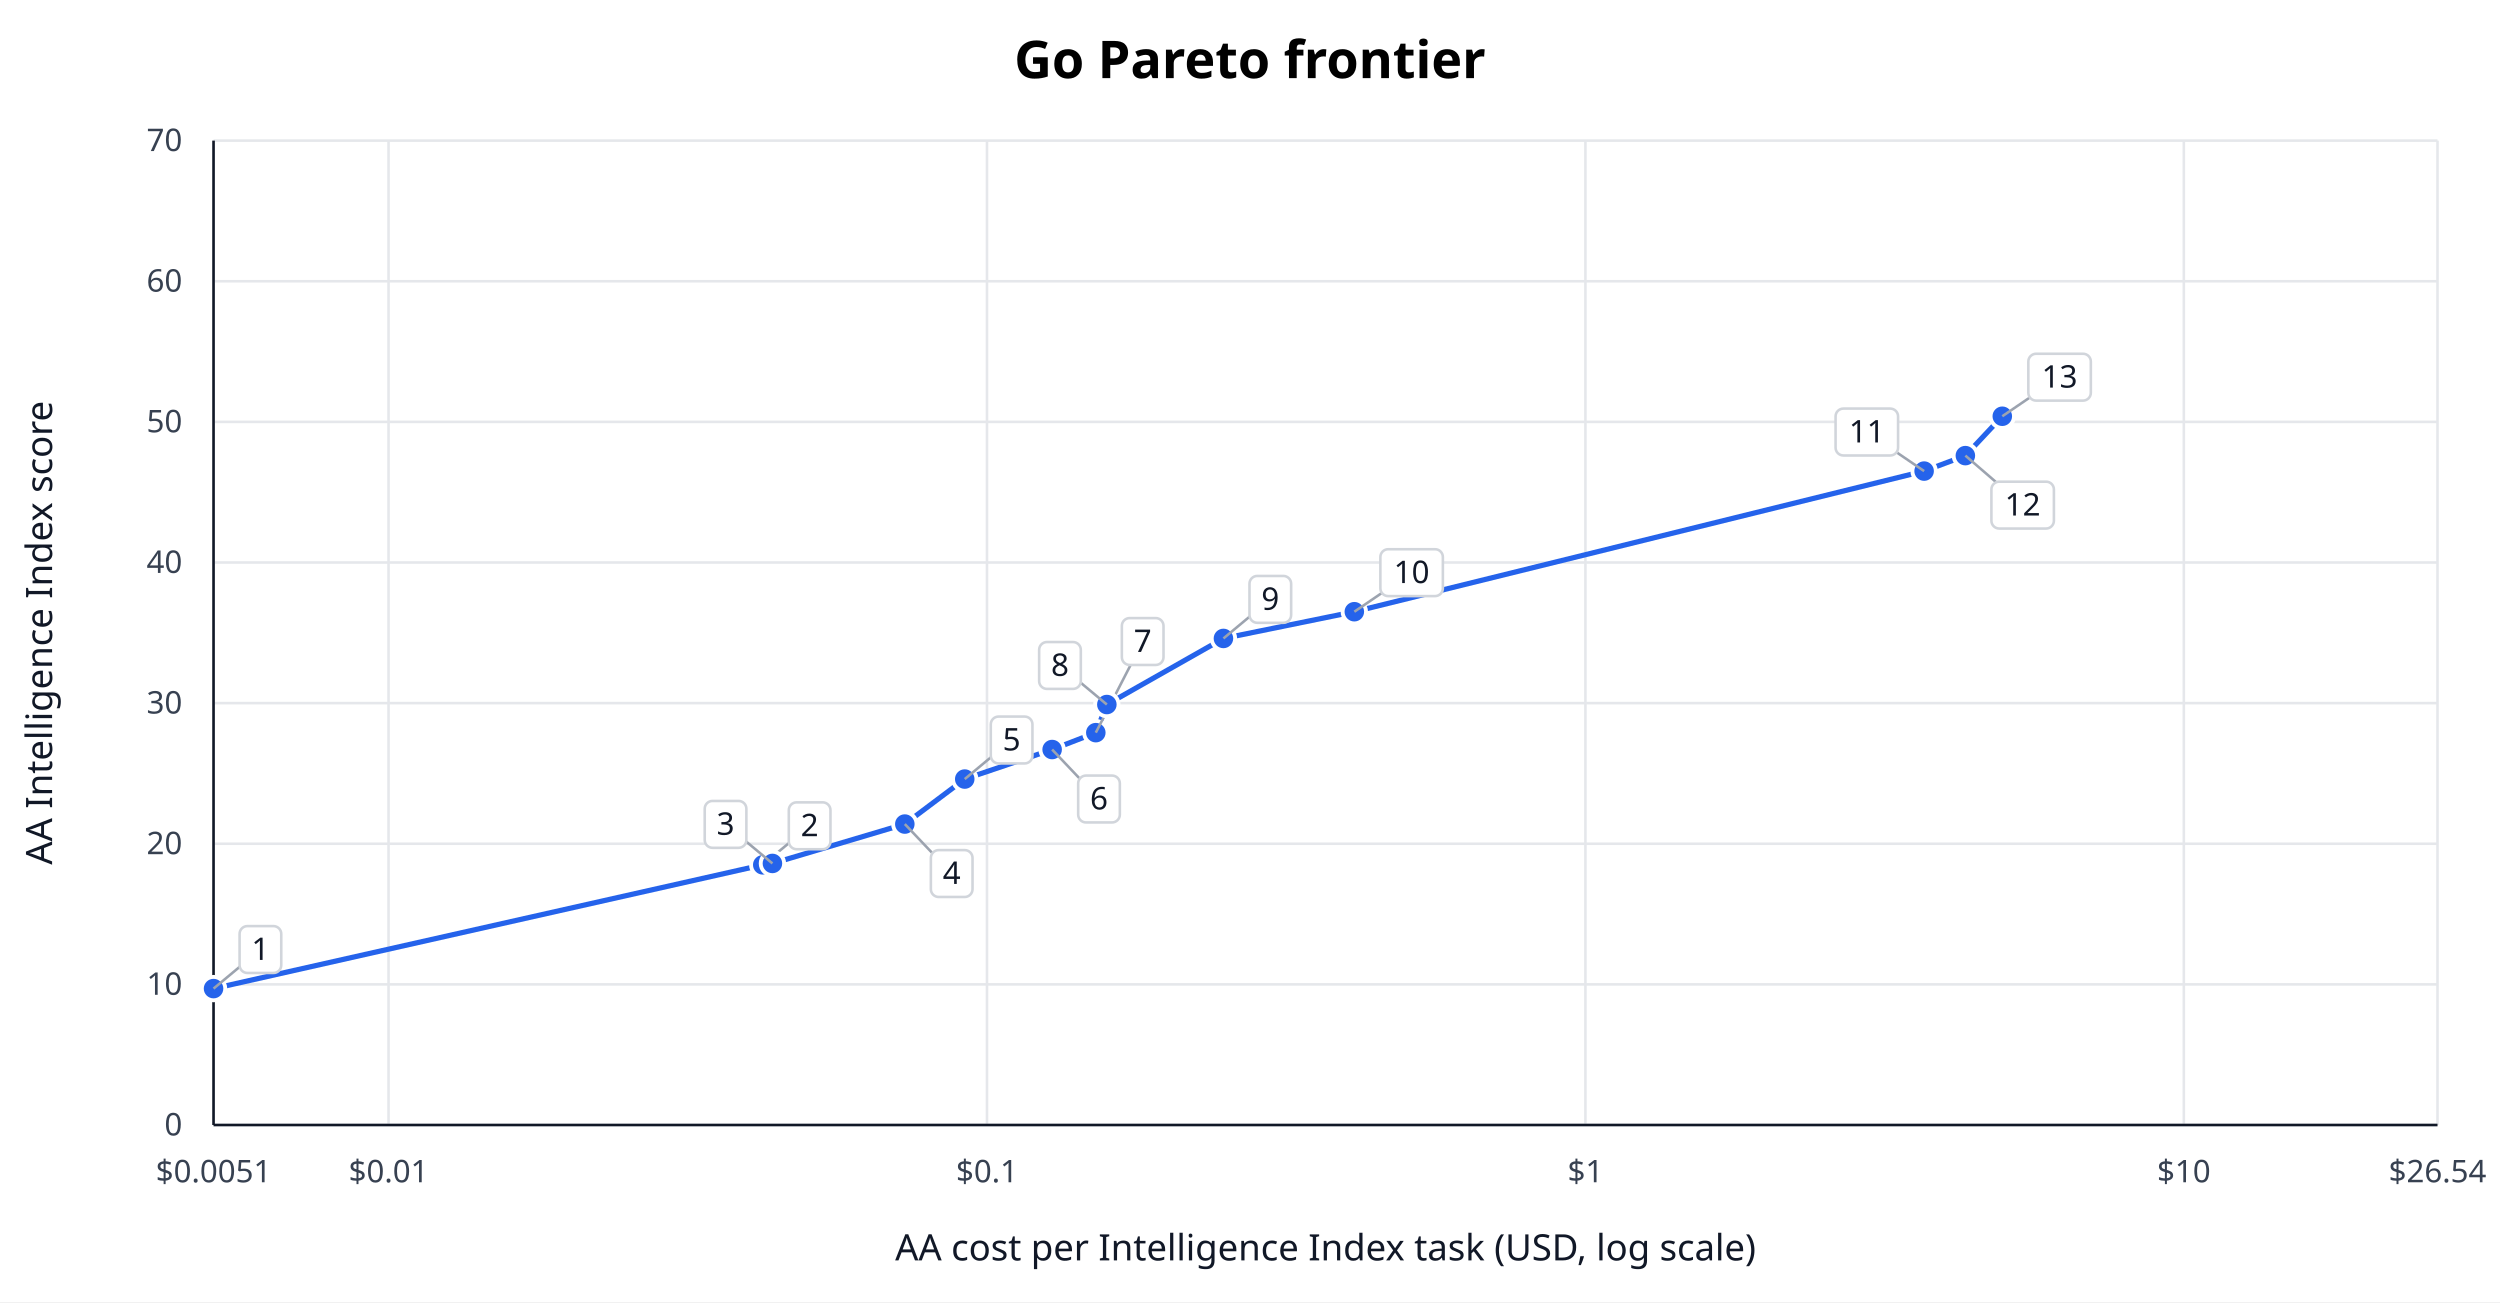
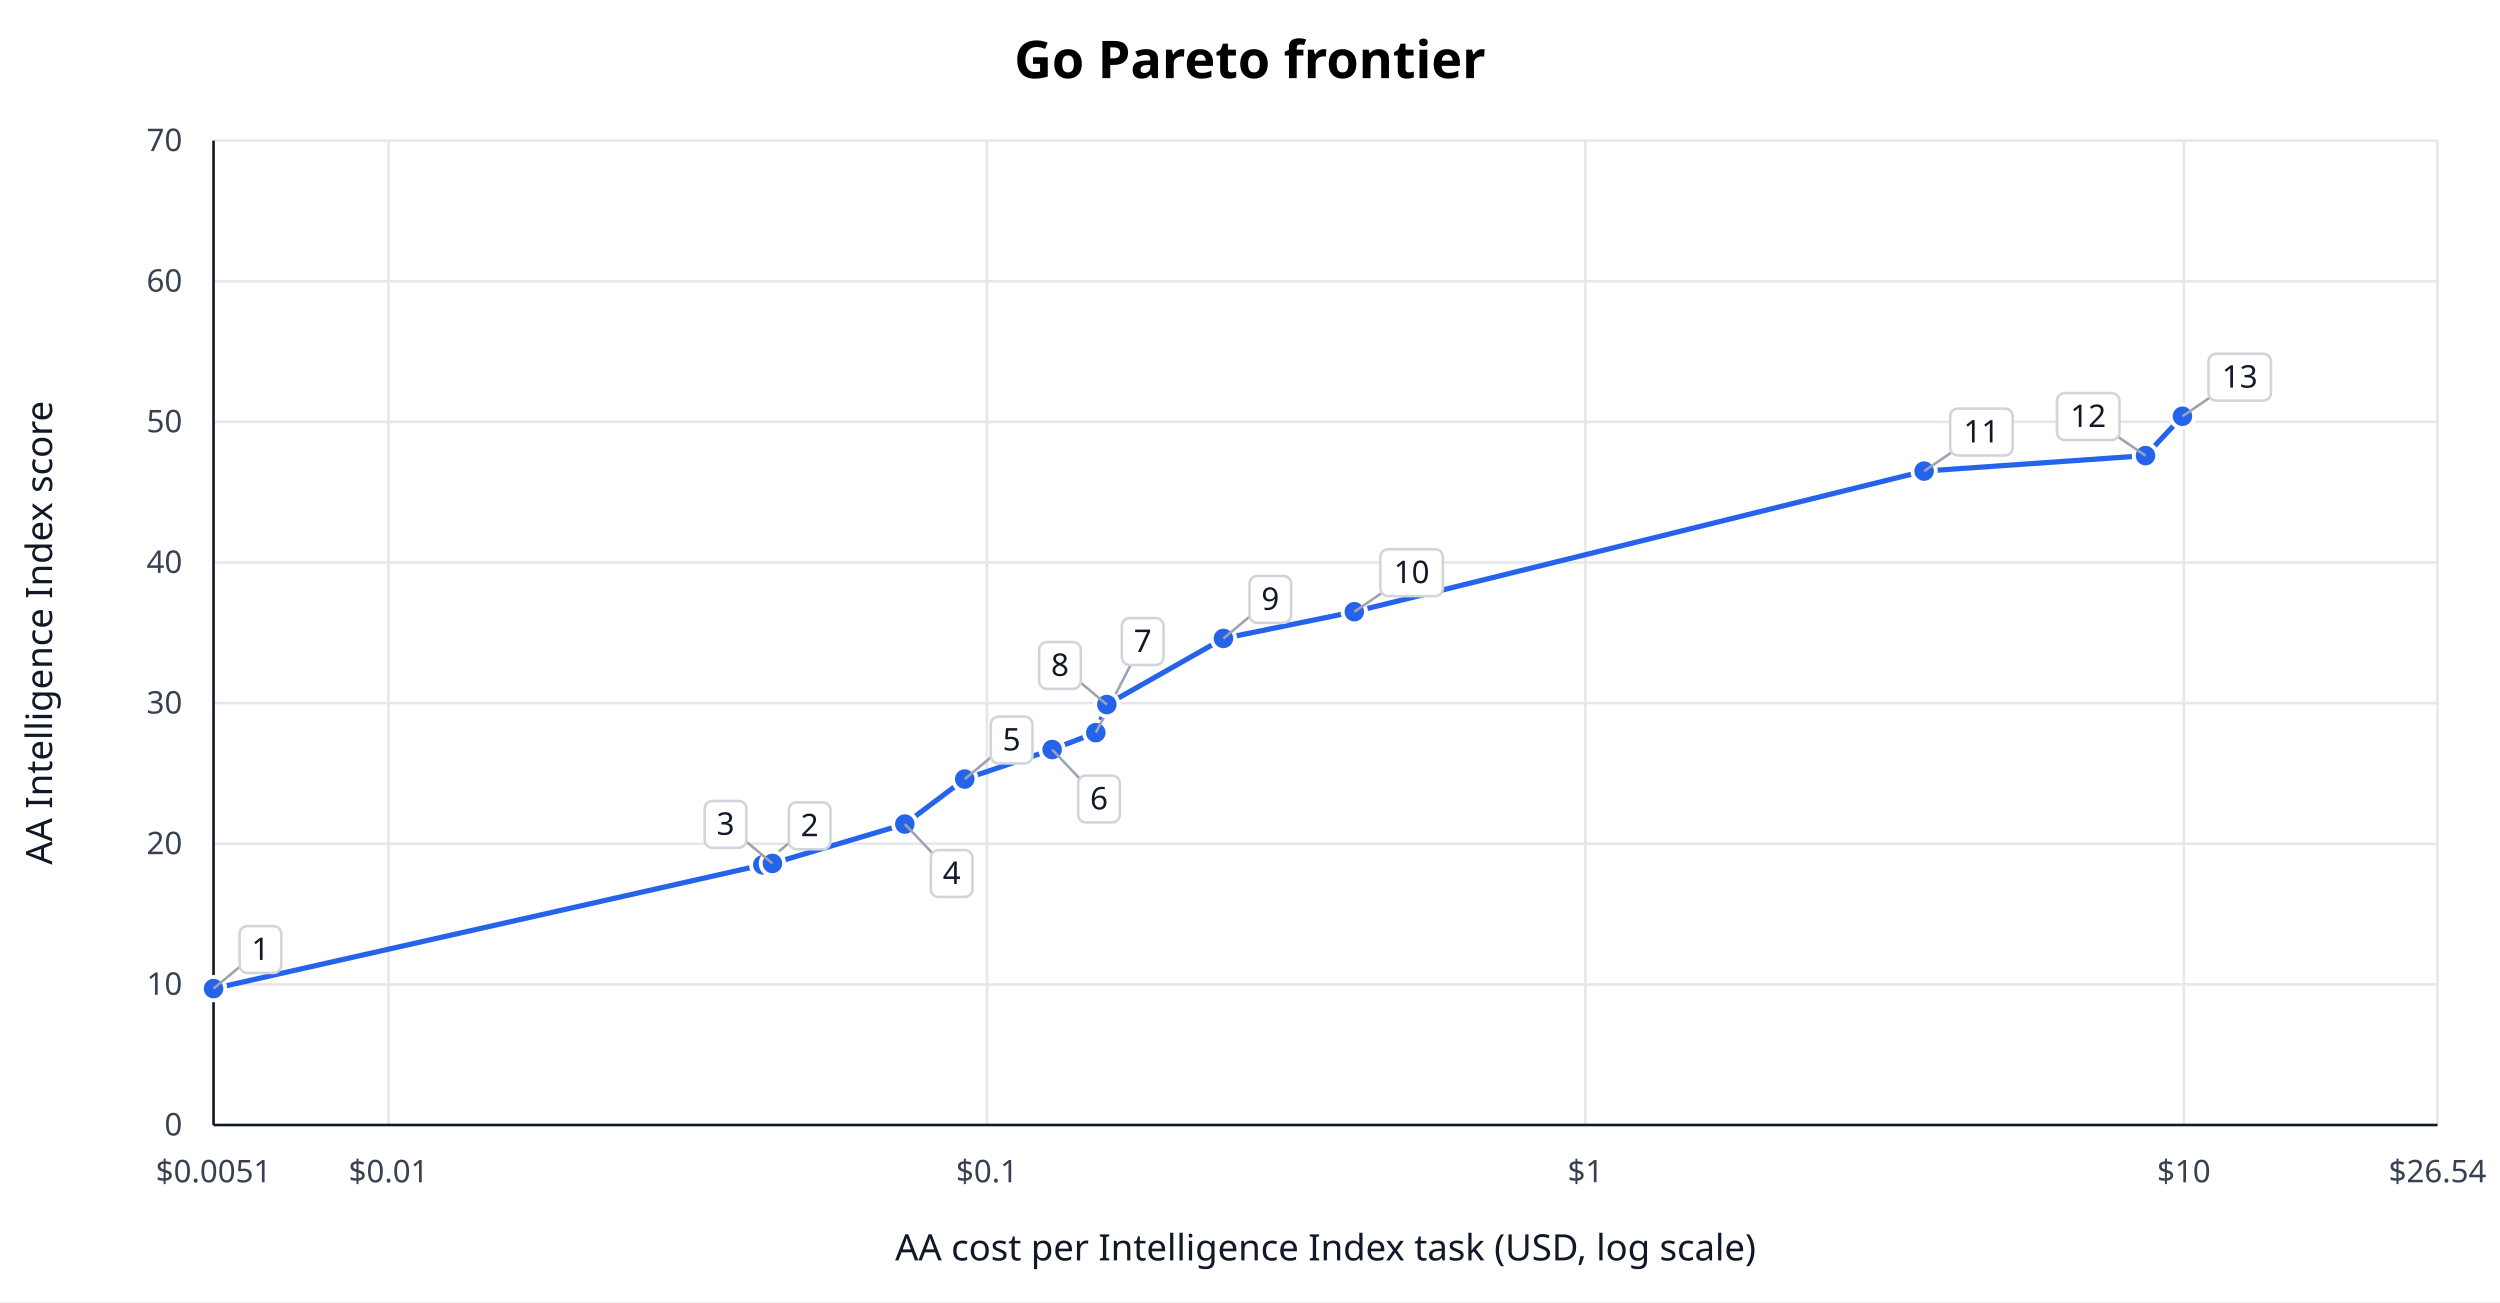
<svg xmlns="http://www.w3.org/2000/svg" width="960" height="500" viewBox="0 0 960 500" role="img" aria-label="Go Pareto frontier">
  <rect width="100%" height="100%" fill="white" />
  <text x="480" y="30" text-anchor="middle" font-family="sans-serif" font-size="20" font-weight="600">Go Pareto frontier</text>
  <line x1="82" y1="432.00" x2="936" y2="432.00" stroke="#e5e7eb" />
  <text x="70" y="436.00" text-anchor="end" font-family="sans-serif" font-size="12" fill="#374151">0</text>
  <line x1="82" y1="378.00" x2="936" y2="378.00" stroke="#e5e7eb" />
  <text x="70" y="382.00" text-anchor="end" font-family="sans-serif" font-size="12" fill="#374151">10</text>
  <line x1="82" y1="324.00" x2="936" y2="324.00" stroke="#e5e7eb" />
  <text x="70" y="328.00" text-anchor="end" font-family="sans-serif" font-size="12" fill="#374151">20</text>
  <line x1="82" y1="270.00" x2="936" y2="270.00" stroke="#e5e7eb" />
  <text x="70" y="274.00" text-anchor="end" font-family="sans-serif" font-size="12" fill="#374151">30</text>
  <line x1="82" y1="216.00" x2="936" y2="216.00" stroke="#e5e7eb" />
  <text x="70" y="220.00" text-anchor="end" font-family="sans-serif" font-size="12" fill="#374151">40</text>
  <line x1="82" y1="162.00" x2="936" y2="162.00" stroke="#e5e7eb" />
  <text x="70" y="166.00" text-anchor="end" font-family="sans-serif" font-size="12" fill="#374151">50</text>
  <line x1="82" y1="108.00" x2="936" y2="108.00" stroke="#e5e7eb" />
  <text x="70" y="112.00" text-anchor="end" font-family="sans-serif" font-size="12" fill="#374151">60</text>
  <line x1="82" y1="54.00" x2="936" y2="54.00" stroke="#e5e7eb" />
  <text x="70" y="58.00" text-anchor="end" font-family="sans-serif" font-size="12" fill="#374151">70</text>
  <line x1="82.00" y1="54" x2="82.00" y2="432" stroke="#e5e7eb" />
  <text x="82.00" y="454" text-anchor="middle" font-family="sans-serif" font-size="12" fill="#374151">$0.0051</text>
  <line x1="149.20" y1="54" x2="149.20" y2="432" stroke="#e5e7eb" />
  <text x="149.20" y="454" text-anchor="middle" font-family="sans-serif" font-size="12" fill="#374151">$0.01</text>
  <line x1="379.00" y1="54" x2="379.00" y2="432" stroke="#e5e7eb" />
  <text x="379.00" y="454" text-anchor="middle" font-family="sans-serif" font-size="12" fill="#374151">$0.1</text>
  <line x1="608.80" y1="54" x2="608.80" y2="432" stroke="#e5e7eb" />
  <text x="608.80" y="454" text-anchor="middle" font-family="sans-serif" font-size="12" fill="#374151">$1</text>
  <line x1="838.59" y1="54" x2="838.59" y2="432" stroke="#e5e7eb" />
  <text x="838.59" y="454" text-anchor="middle" font-family="sans-serif" font-size="12" fill="#374151">$10</text>
  <line x1="936.00" y1="54" x2="936.00" y2="432" stroke="#e5e7eb" />
  <text x="936.00" y="454" text-anchor="middle" font-family="sans-serif" font-size="12" fill="#374151">$26.54</text>
  <line x1="82" y1="432" x2="936" y2="432" stroke="#111827" />
  <line x1="82" y1="54" x2="82" y2="432" stroke="#111827" />
-   <polyline points="82.00,379.62 292.90,332.10 296.61,331.56 347.45,316.44 370.46,299.16 404.02,287.82 420.79,281.34 425.03,270.54 469.80,245.16 520.06,234.90 738.86,180.90 754.70,174.96 768.88,159.84" fill="none" stroke="#2563eb" stroke-width="2" />
+   <polyline points="82.00,379.62 292.90,332.10 296.61,331.56 347.45,316.44 370.46,299.16 404.02,287.82 420.79,281.34 425.03,270.54 469.80,245.16 520.06,234.90 738.86,180.90 823.88,174.96 838.06,159.84" fill="none" stroke="#2563eb" stroke-width="2" />
  <circle cx="82.00" cy="379.62" r="4.5" fill="#2563eb" stroke="white" stroke-width="1.5" />
  <line x1="82.00" y1="379.62" x2="100.00" y2="364.62" stroke="#9ca3af" stroke-width="1" />
  <rect x="92.00" y="355.62" width="16" height="18" rx="3" fill="white" stroke="#d1d5db" />
  <text x="100.00" y="368.62" text-anchor="middle" font-family="sans-serif" font-size="12" fill="#111827">1</text>
  <circle cx="292.90" cy="332.10" r="4.5" fill="#2563eb" stroke="white" stroke-width="1.5" />
  <line x1="292.90" y1="332.10" x2="310.90" y2="317.10" stroke="#9ca3af" stroke-width="1" />
  <rect x="302.90" y="308.10" width="16" height="18" rx="3" fill="white" stroke="#d1d5db" />
  <text x="310.90" y="321.10" text-anchor="middle" font-family="sans-serif" font-size="12" fill="#111827">2</text>
  <circle cx="296.61" cy="331.56" r="4.5" fill="#2563eb" stroke="white" stroke-width="1.5" />
  <line x1="296.61" y1="331.56" x2="278.61" y2="316.56" stroke="#9ca3af" stroke-width="1" />
  <rect x="270.61" y="307.56" width="16" height="18" rx="3" fill="white" stroke="#d1d5db" />
  <text x="278.61" y="320.56" text-anchor="middle" font-family="sans-serif" font-size="12" fill="#111827">3</text>
  <circle cx="347.45" cy="316.44" r="4.5" fill="#2563eb" stroke="white" stroke-width="1.5" />
  <line x1="347.45" y1="316.44" x2="365.45" y2="335.44" stroke="#9ca3af" stroke-width="1" />
  <rect x="357.45" y="326.44" width="16" height="18" rx="3" fill="white" stroke="#d1d5db" />
  <text x="365.45" y="339.44" text-anchor="middle" font-family="sans-serif" font-size="12" fill="#111827">4</text>
  <circle cx="370.46" cy="299.16" r="4.5" fill="#2563eb" stroke="white" stroke-width="1.5" />
  <line x1="370.46" y1="299.16" x2="388.46" y2="284.16" stroke="#9ca3af" stroke-width="1" />
  <rect x="380.46" y="275.16" width="16" height="18" rx="3" fill="white" stroke="#d1d5db" />
  <text x="388.46" y="288.16" text-anchor="middle" font-family="sans-serif" font-size="12" fill="#111827">5</text>
  <circle cx="404.02" cy="287.82" r="4.5" fill="#2563eb" stroke="white" stroke-width="1.5" />
  <line x1="404.02" y1="287.82" x2="422.02" y2="306.82" stroke="#9ca3af" stroke-width="1" />
  <rect x="414.02" y="297.82" width="16" height="18" rx="3" fill="white" stroke="#d1d5db" />
  <text x="422.02" y="310.82" text-anchor="middle" font-family="sans-serif" font-size="12" fill="#111827">6</text>
  <circle cx="420.79" cy="281.34" r="4.5" fill="#2563eb" stroke="white" stroke-width="1.5" />
  <line x1="420.79" y1="281.34" x2="438.79" y2="246.34" stroke="#9ca3af" stroke-width="1" />
  <rect x="430.79" y="237.34" width="16" height="18" rx="3" fill="white" stroke="#d1d5db" />
  <text x="438.79" y="250.34" text-anchor="middle" font-family="sans-serif" font-size="12" fill="#111827">7</text>
  <circle cx="425.03" cy="270.54" r="4.5" fill="#2563eb" stroke="white" stroke-width="1.5" />
  <line x1="425.03" y1="270.54" x2="407.03" y2="255.54" stroke="#9ca3af" stroke-width="1" />
  <rect x="399.03" y="246.54" width="16" height="18" rx="3" fill="white" stroke="#d1d5db" />
  <text x="407.03" y="259.54" text-anchor="middle" font-family="sans-serif" font-size="12" fill="#111827">8</text>
  <circle cx="469.80" cy="245.16" r="4.5" fill="#2563eb" stroke="white" stroke-width="1.5" />
  <line x1="469.80" y1="245.16" x2="487.80" y2="230.16" stroke="#9ca3af" stroke-width="1" />
  <rect x="479.80" y="221.16" width="16" height="18" rx="3" fill="white" stroke="#d1d5db" />
  <text x="487.80" y="234.16" text-anchor="middle" font-family="sans-serif" font-size="12" fill="#111827">9</text>
  <circle cx="520.06" cy="234.90" r="4.5" fill="#2563eb" stroke="white" stroke-width="1.5" />
  <line x1="520.06" y1="234.90" x2="542.06" y2="219.90" stroke="#9ca3af" stroke-width="1" />
  <rect x="530.06" y="210.90" width="24" height="18" rx="3" fill="white" stroke="#d1d5db" />
  <text x="542.06" y="223.90" text-anchor="middle" font-family="sans-serif" font-size="12" fill="#111827">10</text>
  <circle cx="738.86" cy="180.90" r="4.5" fill="#2563eb" stroke="white" stroke-width="1.5" />
-   <line x1="738.86" y1="180.90" x2="716.86" y2="165.90" stroke="#9ca3af" stroke-width="1" />
-   <rect x="704.86" y="156.90" width="24" height="18" rx="3" fill="white" stroke="#d1d5db" />
-   <text x="716.86" y="169.90" text-anchor="middle" font-family="sans-serif" font-size="12" fill="#111827">11</text>
-   <circle cx="754.70" cy="174.96" r="4.5" fill="#2563eb" stroke="white" stroke-width="1.5" />
-   <line x1="754.70" y1="174.96" x2="776.70" y2="193.96" stroke="#9ca3af" stroke-width="1" />
-   <rect x="764.70" y="184.96" width="24" height="18" rx="3" fill="white" stroke="#d1d5db" />
-   <text x="776.70" y="197.96" text-anchor="middle" font-family="sans-serif" font-size="12" fill="#111827">12</text>
-   <circle cx="768.88" cy="159.84" r="4.5" fill="#2563eb" stroke="white" stroke-width="1.5" />
-   <line x1="768.88" y1="159.84" x2="790.88" y2="144.84" stroke="#9ca3af" stroke-width="1" />
-   <rect x="778.88" y="135.84" width="24" height="18" rx="3" fill="white" stroke="#d1d5db" />
-   <text x="790.88" y="148.84" text-anchor="middle" font-family="sans-serif" font-size="12" fill="#111827">13</text>
+   <line x1="738.86" y1="180.90" x2="760.86" y2="165.90" stroke="#9ca3af" stroke-width="1" />
+   <rect x="748.86" y="156.90" width="24" height="18" rx="3" fill="white" stroke="#d1d5db" />
+   <text x="760.86" y="169.90" text-anchor="middle" font-family="sans-serif" font-size="12" fill="#111827">11</text>
+   <circle cx="823.88" cy="174.96" r="4.5" fill="#2563eb" stroke="white" stroke-width="1.5" />
+   <line x1="823.88" y1="174.96" x2="801.88" y2="159.96" stroke="#9ca3af" stroke-width="1" />
+   <rect x="789.88" y="150.96" width="24" height="18" rx="3" fill="white" stroke="#d1d5db" />
+   <text x="801.88" y="163.96" text-anchor="middle" font-family="sans-serif" font-size="12" fill="#111827">12</text>
+   <circle cx="838.06" cy="159.84" r="4.5" fill="#2563eb" stroke="white" stroke-width="1.5" />
+   <line x1="838.06" y1="159.84" x2="860.06" y2="144.84" stroke="#9ca3af" stroke-width="1" />
+   <rect x="848.06" y="135.84" width="24" height="18" rx="3" fill="white" stroke="#d1d5db" />
+   <text x="860.06" y="148.84" text-anchor="middle" font-family="sans-serif" font-size="12" fill="#111827">13</text>
  <text x="509" y="484" text-anchor="middle" font-family="sans-serif" font-size="14" fill="#111827">AA cost per Intelligence Index task (USD, log scale)</text>
  <text x="20" y="243" text-anchor="middle" font-family="sans-serif" font-size="14" fill="#111827" transform="rotate(-90 20 243)">AA Intelligence Index score</text>
</svg>
